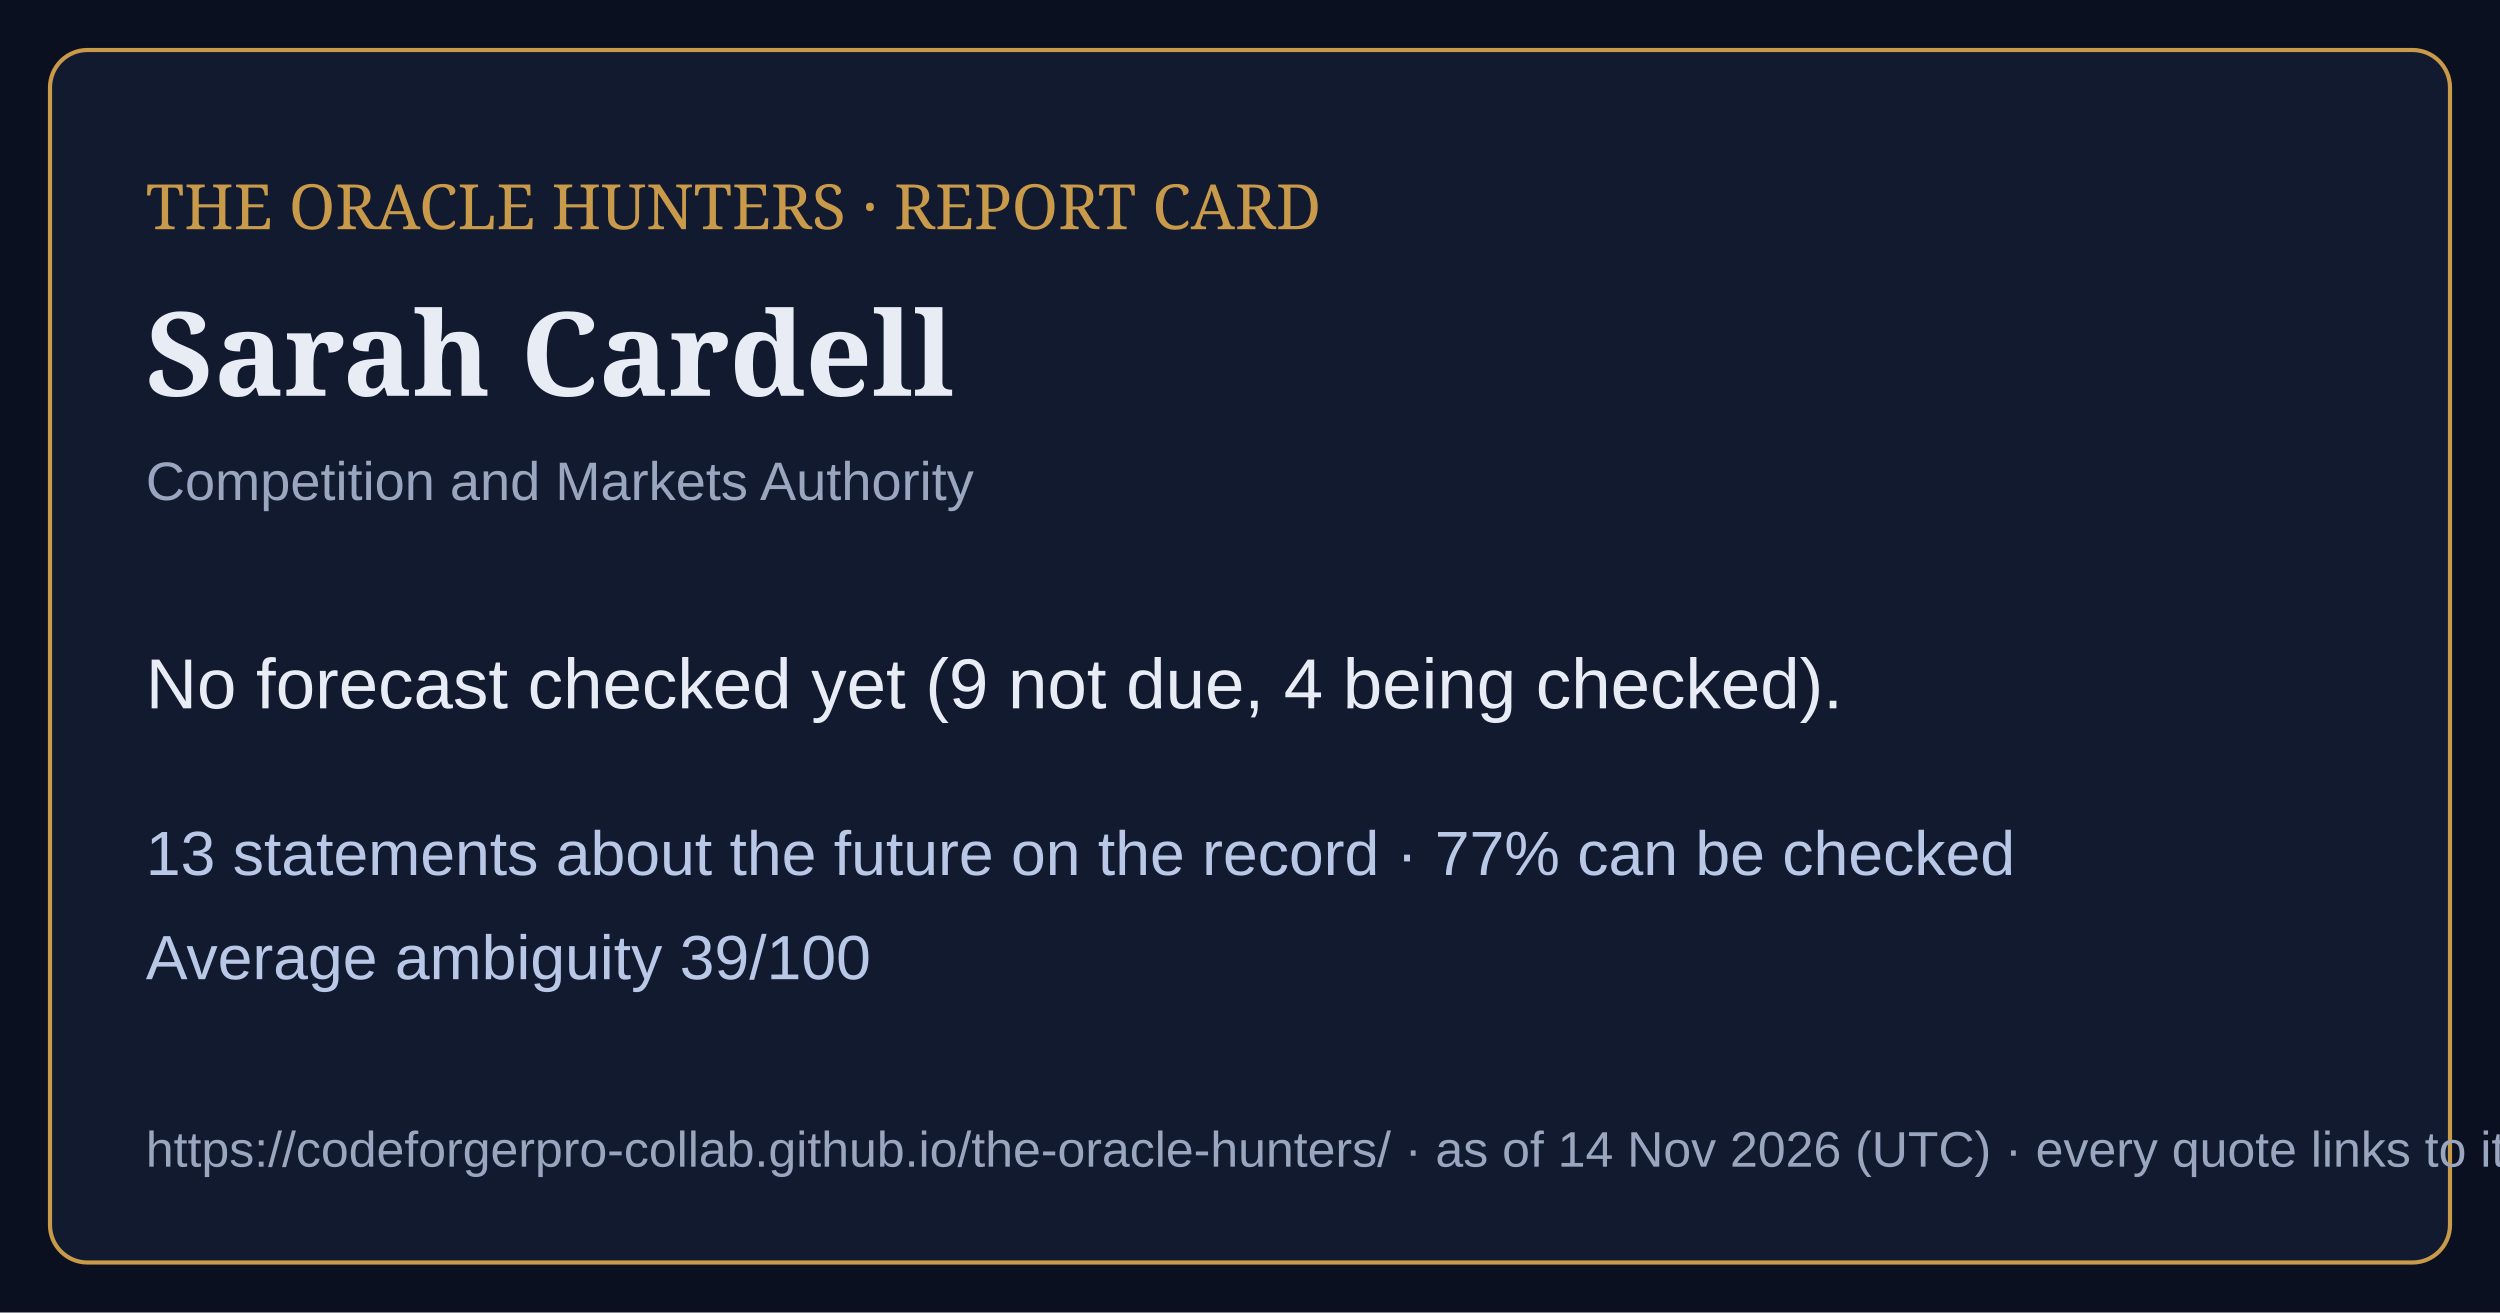
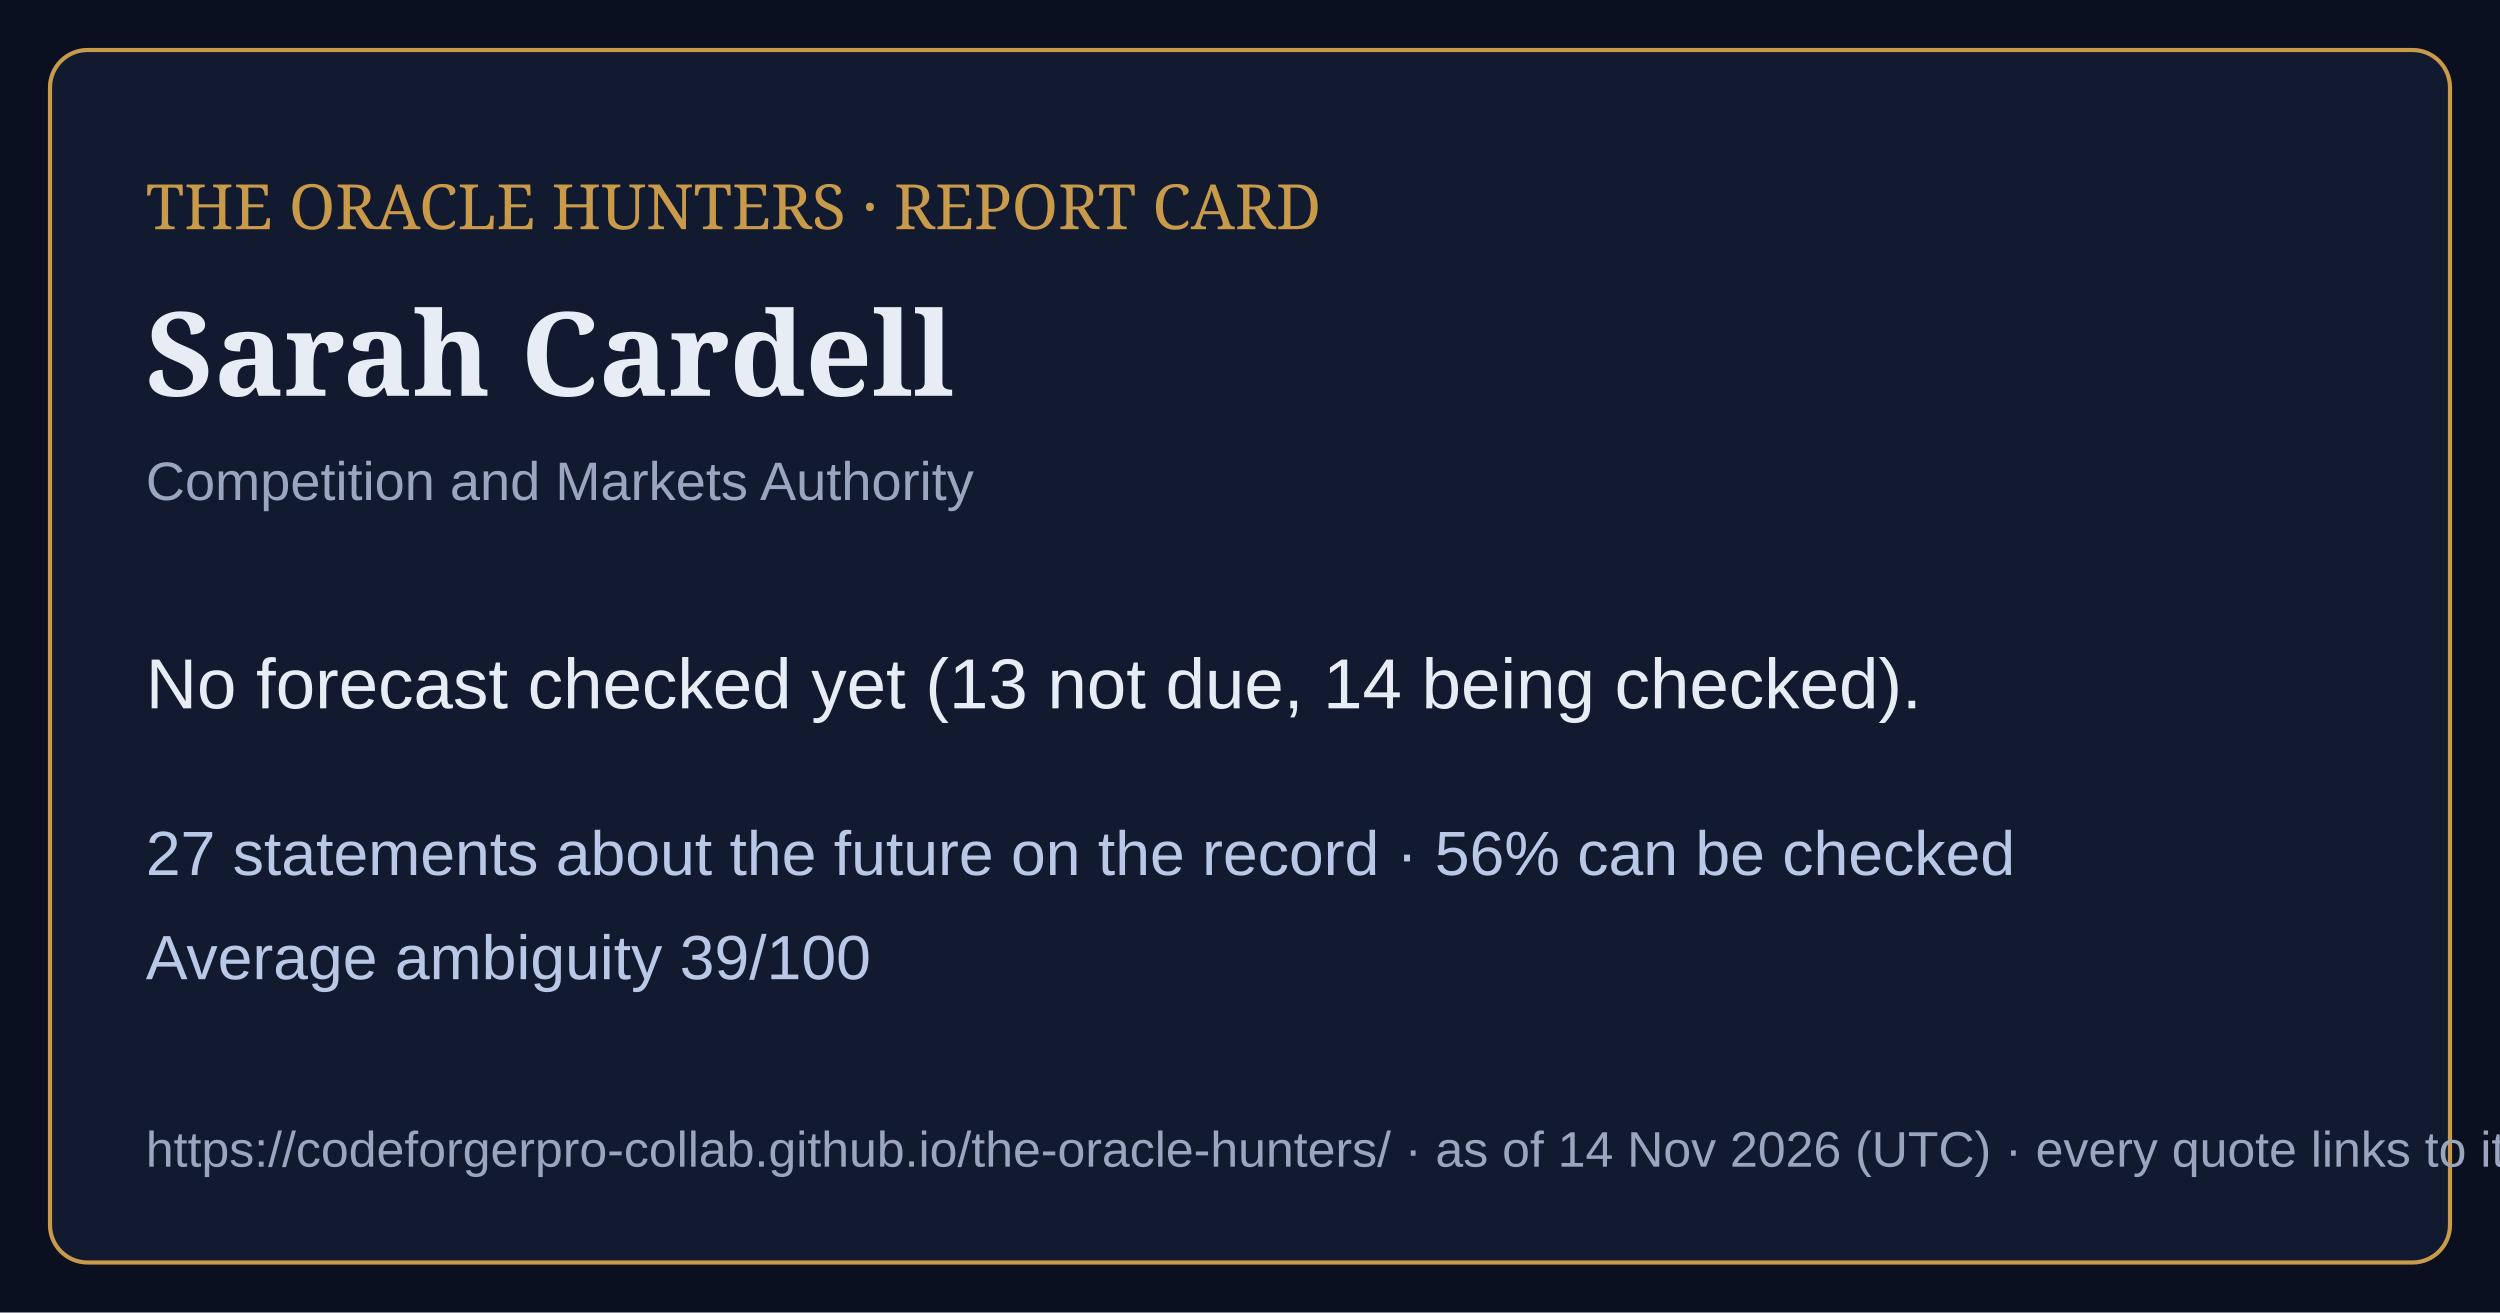
<svg xmlns="http://www.w3.org/2000/svg" viewBox="0 0 1200 630" width="1200" height="630">
  <rect width="1200" height="630" fill="#0b1020" />
  <rect x="24" y="24" width="1152" height="582" rx="18" fill="#121a30" stroke="#c99a4a" stroke-width="2" />
  <text x="70" y="110" font-family="Georgia,serif" font-size="30" fill="#c99a4a">THE ORACLE HUNTERS · REPORT CARD</text>
  <text x="70" y="190" font-family="Georgia,serif" font-size="56" font-weight="bold" fill="#e8ecf4">Sarah Cardell</text>
  <text x="70" y="240" font-family="Arial,sans-serif" font-size="26" fill="#9aa6bf">Competition and Markets Authority</text>
-   <text x="70" y="340" font-family="Arial,sans-serif" font-size="34" fill="#e8ecf4">No forecast checked yet (9 not due, 4 being checked).</text>
-   <text x="70" y="420" font-family="Arial,sans-serif" font-size="30" fill="#b9c8e6">13 statements about the future on the record · 77% can be checked</text>
+   <text x="70" y="340" font-family="Arial,sans-serif" font-size="34" fill="#e8ecf4">No forecast checked yet (13 not due, 14 being checked).</text>
+   <text x="70" y="420" font-family="Arial,sans-serif" font-size="30" fill="#b9c8e6">27 statements about the future on the record · 56% can be checked</text>
  <text x="70" y="470" font-family="Arial,sans-serif" font-size="30" fill="#b9c8e6">Average ambiguity 39/100</text>
  <text x="70" y="560" font-family="Arial,sans-serif" font-size="24" fill="#9aa6bf">https://codeforgerpro-collab.github.io/the-oracle-hunters/ · as of 14 Nov 2026 (UTC) · every quote links to its official source</text>
</svg>
